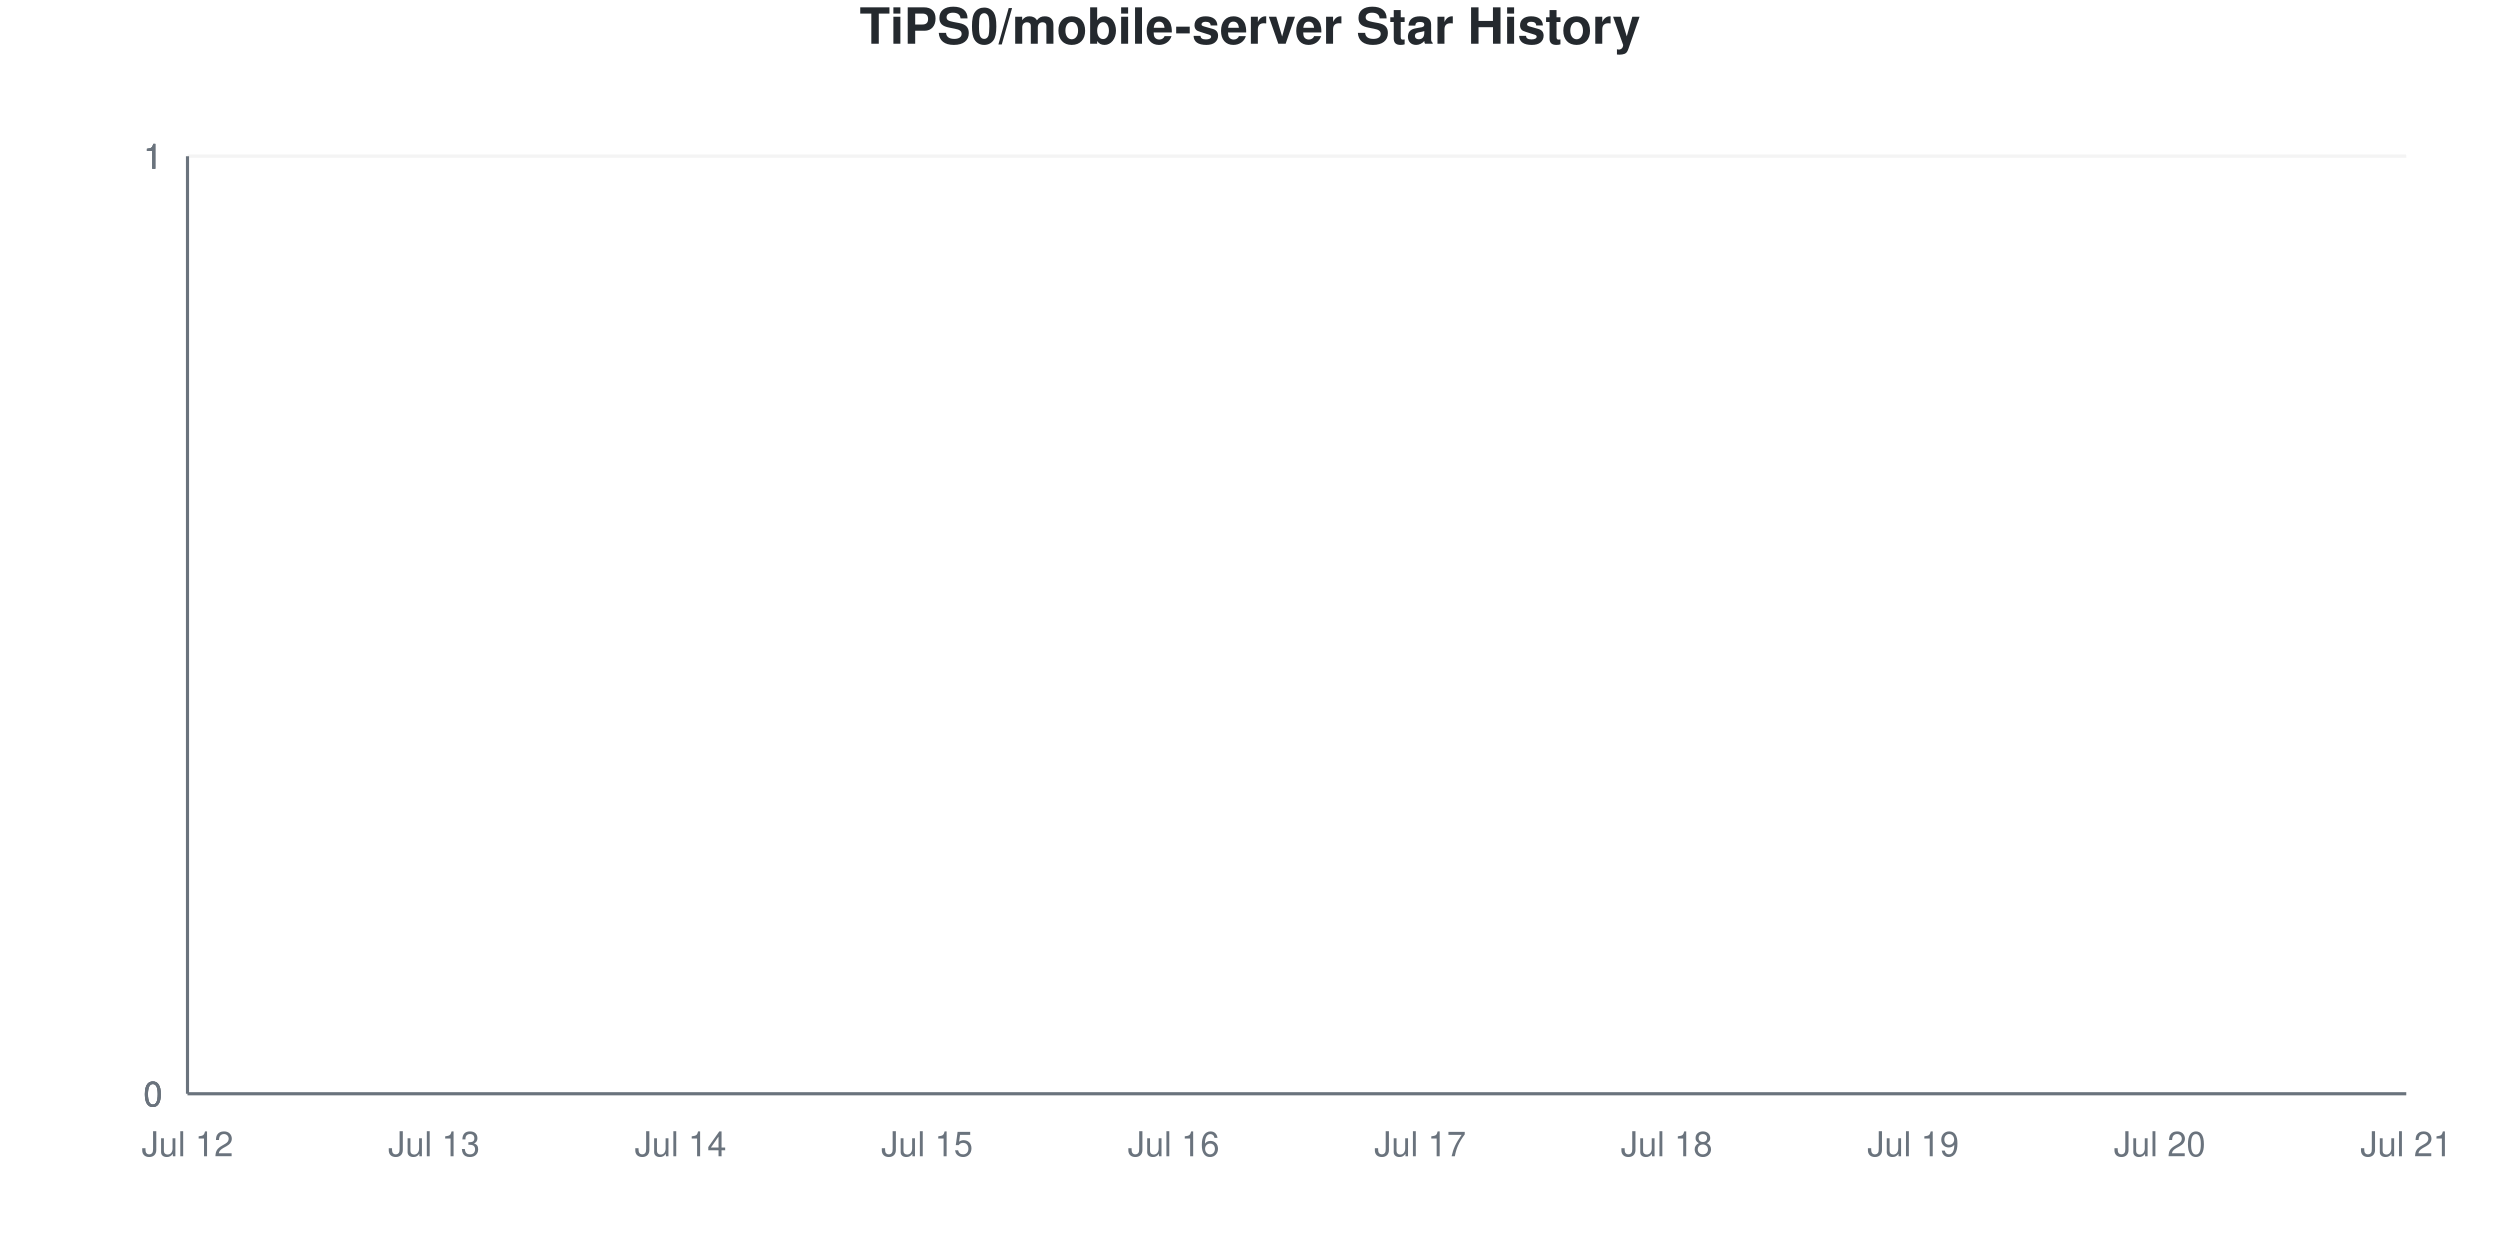
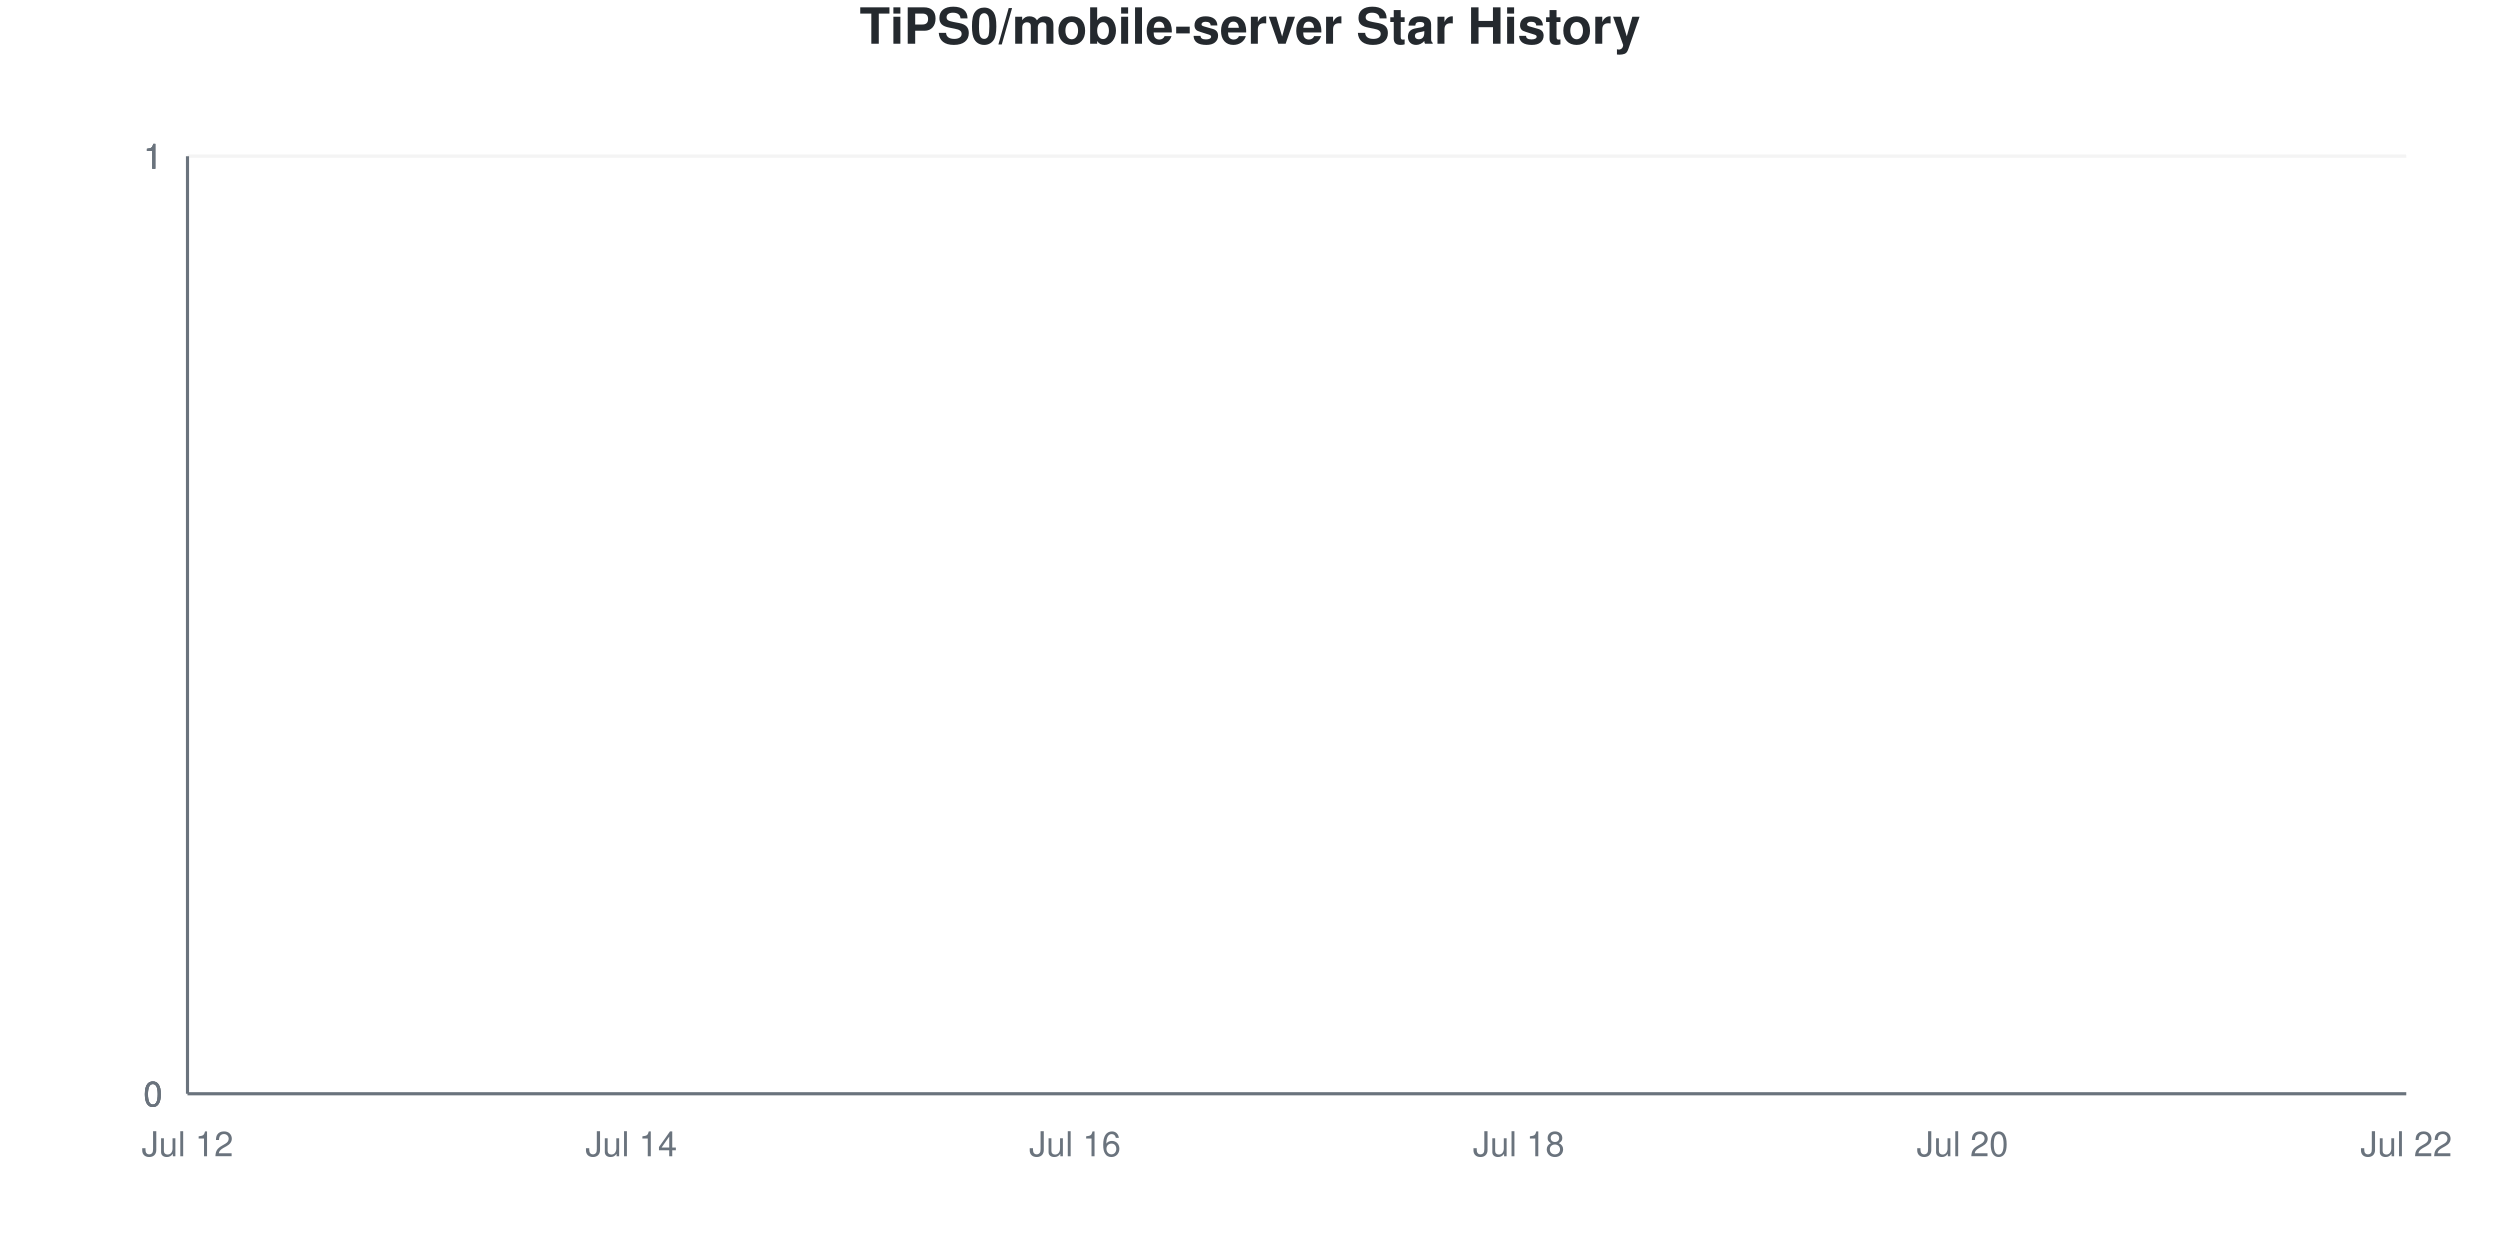
<svg xmlns="http://www.w3.org/2000/svg" viewBox="0 0 800 400" width="800" height="400">
  <style>
    @keyframes drawLine {
      to { stroke-dashoffset: 0; }
    }
    @keyframes fadeInPoint {
      from { opacity: 0; }
      to { opacity: 1; }
    }
    .data-line-0 {
      stroke-dasharray: 1065;
      stroke-dashoffset: 1065;
      animation: drawLine 2s ease-out forwards;
    }
    .data-point {
      opacity: 0;
      animation: fadeInPoint 0.5s ease-out forwards;
    }
    .chart-bg { fill: #fff; }
    .chart-text { fill: #24292e; }
    .chart-muted { fill: #6a737d; }
    .chart-grid { stroke: #eee; }
    .chart-axis { stroke: #6a737d; }
    @media (prefers-color-scheme: dark) {
      .chart-bg { fill: #0d1117; }
      .chart-text { fill: #e6edf3; }
      .chart-muted { fill: #8b949e; }
      .chart-grid { stroke: #21262d; }
      .chart-axis { stroke: #8b949e; }
    }
  </style>
  <rect width="800" height="400" class="chart-bg" />
  <text x="400" y="14" text-anchor="middle" class="chart-text" font-size="16" font-weight="bold" font-family="-apple-system, BlinkMacSystemFont, 'Segoe UI', Helvetica, Arial, sans-serif">TiPS0/mobile-server Star History</text>
  <g class="grid">
    <line x1="60" y1="350" x2="770" y2="350" class="chart-grid" stroke-opacity="0.3" />
    <text x="52" y="354" text-anchor="end" class="chart-muted" font-size="11" font-family="-apple-system, BlinkMacSystemFont, 'Segoe UI', Helvetica, Arial, sans-serif">0</text>
    <line x1="60" y1="350" x2="770" y2="350" class="chart-grid" stroke-opacity="0.3" />
    <text x="52" y="354" text-anchor="end" class="chart-muted" font-size="11" font-family="-apple-system, BlinkMacSystemFont, 'Segoe UI', Helvetica, Arial, sans-serif">0</text>
    <line x1="60" y1="350" x2="770" y2="350" class="chart-grid" stroke-opacity="0.3" />
    <text x="52" y="354" text-anchor="end" class="chart-muted" font-size="11" font-family="-apple-system, BlinkMacSystemFont, 'Segoe UI', Helvetica, Arial, sans-serif">0</text>
    <line x1="60" y1="50" x2="770" y2="50" class="chart-grid" stroke-opacity="0.3" />
    <text x="52" y="54" text-anchor="end" class="chart-muted" font-size="11" font-family="-apple-system, BlinkMacSystemFont, 'Segoe UI', Helvetica, Arial, sans-serif">1</text>
    <line x1="60" y1="50" x2="770" y2="50" class="chart-grid" stroke-opacity="0.3" />
    <text x="52" y="54" text-anchor="end" class="chart-muted" font-size="11" font-family="-apple-system, BlinkMacSystemFont, 'Segoe UI', Helvetica, Arial, sans-serif">1</text>
    <line x1="60" y1="50" x2="770" y2="50" class="chart-grid" stroke-opacity="0.3" />
    <text x="52" y="54" text-anchor="end" class="chart-muted" font-size="11" font-family="-apple-system, BlinkMacSystemFont, 'Segoe UI', Helvetica, Arial, sans-serif">1</text>
  </g>
  <g class="milestones">
    
  </g>
  <g class="x-axis">
    <text x="60" y="370" text-anchor="middle" class="chart-muted" font-size="11" font-family="-apple-system, BlinkMacSystemFont, 'Segoe UI', Helvetica, Arial, sans-serif">Jul 12</text>
-     <text x="138.889" y="370" text-anchor="middle" class="chart-muted" font-size="11" font-family="-apple-system, BlinkMacSystemFont, 'Segoe UI', Helvetica, Arial, sans-serif">Jul 13</text>
-     <text x="217.778" y="370" text-anchor="middle" class="chart-muted" font-size="11" font-family="-apple-system, BlinkMacSystemFont, 'Segoe UI', Helvetica, Arial, sans-serif">Jul 14</text>
-     <text x="296.667" y="370" text-anchor="middle" class="chart-muted" font-size="11" font-family="-apple-system, BlinkMacSystemFont, 'Segoe UI', Helvetica, Arial, sans-serif">Jul 15</text>
-     <text x="375.556" y="370" text-anchor="middle" class="chart-muted" font-size="11" font-family="-apple-system, BlinkMacSystemFont, 'Segoe UI', Helvetica, Arial, sans-serif">Jul 16</text>
-     <text x="454.444" y="370" text-anchor="middle" class="chart-muted" font-size="11" font-family="-apple-system, BlinkMacSystemFont, 'Segoe UI', Helvetica, Arial, sans-serif">Jul 17</text>
-     <text x="533.333" y="370" text-anchor="middle" class="chart-muted" font-size="11" font-family="-apple-system, BlinkMacSystemFont, 'Segoe UI', Helvetica, Arial, sans-serif">Jul 18</text>
-     <text x="612.222" y="370" text-anchor="middle" class="chart-muted" font-size="11" font-family="-apple-system, BlinkMacSystemFont, 'Segoe UI', Helvetica, Arial, sans-serif">Jul 19</text>
-     <text x="691.111" y="370" text-anchor="middle" class="chart-muted" font-size="11" font-family="-apple-system, BlinkMacSystemFont, 'Segoe UI', Helvetica, Arial, sans-serif">Jul 20</text>
-     <text x="770" y="370" text-anchor="middle" class="chart-muted" font-size="11" font-family="-apple-system, BlinkMacSystemFont, 'Segoe UI', Helvetica, Arial, sans-serif">Jul 21</text>
+     <text x="202" y="370" text-anchor="middle" class="chart-muted" font-size="11" font-family="-apple-system, BlinkMacSystemFont, 'Segoe UI', Helvetica, Arial, sans-serif">Jul 14</text>
+     <text x="344" y="370" text-anchor="middle" class="chart-muted" font-size="11" font-family="-apple-system, BlinkMacSystemFont, 'Segoe UI', Helvetica, Arial, sans-serif">Jul 16</text>
+     <text x="486" y="370" text-anchor="middle" class="chart-muted" font-size="11" font-family="-apple-system, BlinkMacSystemFont, 'Segoe UI', Helvetica, Arial, sans-serif">Jul 18</text>
+     <text x="628" y="370" text-anchor="middle" class="chart-muted" font-size="11" font-family="-apple-system, BlinkMacSystemFont, 'Segoe UI', Helvetica, Arial, sans-serif">Jul 20</text>
+     <text x="770" y="370" text-anchor="middle" class="chart-muted" font-size="11" font-family="-apple-system, BlinkMacSystemFont, 'Segoe UI', Helvetica, Arial, sans-serif">Jul 22</text>
  </g>
  <line x1="60" y1="50" x2="60" y2="350" class="chart-axis" stroke-width="1" />
  <line x1="60" y1="350" x2="770" y2="350" class="chart-axis" stroke-width="1" />
-   <path d="M60,350 L60,350 C86.296,350 112.593,350 138.889,350 C165.185,350 191.481,350 217.778,350 C244.074,350 270.37,350 296.667,350 C322.963,350 349.259,350 375.556,350 C401.852,350 428.148,350 454.444,350 C480.741,350 507.037,350 533.333,350 C559.63,350 585.926,350 612.222,350 C638.519,350 664.815,350 691.111,350 C717.407,350 743.704,350 770,350 L770,350 L60,350 Z" fill="#dfb317" fill-opacity="0.1" />
-   <path d="M60,350 L60,350 C86.296,350 112.593,350 138.889,350 C165.185,350 191.481,350 217.778,350 C244.074,350 270.37,350 296.667,350 C322.963,350 349.259,350 375.556,350 C401.852,350 428.148,350 454.444,350 C480.741,350 507.037,350 533.333,350 C559.63,350 585.926,350 612.222,350 C638.519,350 664.815,350 691.111,350 C717.407,350 743.704,350 770,350" fill="none" stroke="#dfb317" stroke-width="2.5" class="data-line-0" />
+   <path d="M60,350 L60,350 C83.667,350 107.333,350 131,350 C154.667,350 178.333,350 202,350 C225.667,350 249.333,350 273,350 C296.667,350 320.333,350 344,350 C367.667,350 391.333,350 415,350 C438.667,350 462.333,350 486,350 C509.667,350 533.333,350 557,350 C580.667,350 604.333,350 628,350 C651.667,350 675.333,350 699,350 C722.667,350 746.333,350 770,350 L770,350 L60,350 Z" fill="#dfb317" fill-opacity="0.1" />
+   <path d="M60,350 L60,350 C83.667,350 107.333,350 131,350 C154.667,350 178.333,350 202,350 C225.667,350 249.333,350 273,350 C296.667,350 320.333,350 344,350 C367.667,350 391.333,350 415,350 C438.667,350 462.333,350 486,350 C509.667,350 533.333,350 557,350 C580.667,350 604.333,350 628,350 C651.667,350 675.333,350 699,350 C722.667,350 746.333,350 770,350" fill="none" stroke="#dfb317" stroke-width="2.5" class="data-line-0" />
  <g class="points">
    <circle cx="60" cy="350" r="4" fill="#dfb317" class="data-point" style="animation-delay: 1.50s" />
-     <circle cx="138.889" cy="350" r="4" fill="#dfb317" class="data-point" style="animation-delay: 1.55s" />
-     <circle cx="217.778" cy="350" r="4" fill="#dfb317" class="data-point" style="animation-delay: 1.60s" />
-     <circle cx="296.667" cy="350" r="4" fill="#dfb317" class="data-point" style="animation-delay: 1.65s" />
-     <circle cx="375.556" cy="350" r="4" fill="#dfb317" class="data-point" style="animation-delay: 1.70s" />
-     <circle cx="454.444" cy="350" r="4" fill="#dfb317" class="data-point" style="animation-delay: 1.75s" />
-     <circle cx="533.333" cy="350" r="4" fill="#dfb317" class="data-point" style="animation-delay: 1.80s" />
-     <circle cx="612.222" cy="350" r="4" fill="#dfb317" class="data-point" style="animation-delay: 1.85s" />
-     <circle cx="691.111" cy="350" r="4" fill="#dfb317" class="data-point" style="animation-delay: 1.90s" />
-     <circle cx="770" cy="350" r="4" fill="#dfb317" class="data-point" style="animation-delay: 1.95s" />
+     <circle cx="131" cy="350" r="4" fill="#dfb317" class="data-point" style="animation-delay: 1.55s" />
+     <circle cx="202" cy="350" r="4" fill="#dfb317" class="data-point" style="animation-delay: 1.60s" />
+     <circle cx="273" cy="350" r="4" fill="#dfb317" class="data-point" style="animation-delay: 1.65s" />
+     <circle cx="344" cy="350" r="4" fill="#dfb317" class="data-point" style="animation-delay: 1.70s" />
+     <circle cx="415" cy="350" r="4" fill="#dfb317" class="data-point" style="animation-delay: 1.75s" />
+     <circle cx="486" cy="350" r="4" fill="#dfb317" class="data-point" style="animation-delay: 1.80s" />
+     <circle cx="557" cy="350" r="4" fill="#dfb317" class="data-point" style="animation-delay: 1.85s" />
+     <circle cx="628" cy="350" r="4" fill="#dfb317" class="data-point" style="animation-delay: 1.90s" />
+     <circle cx="699" cy="350" r="4" fill="#dfb317" class="data-point" style="animation-delay: 1.95s" />
+     <circle cx="770" cy="350" r="4" fill="#dfb317" class="data-point" style="animation-delay: 2.00s" />
  </g>
</svg>
